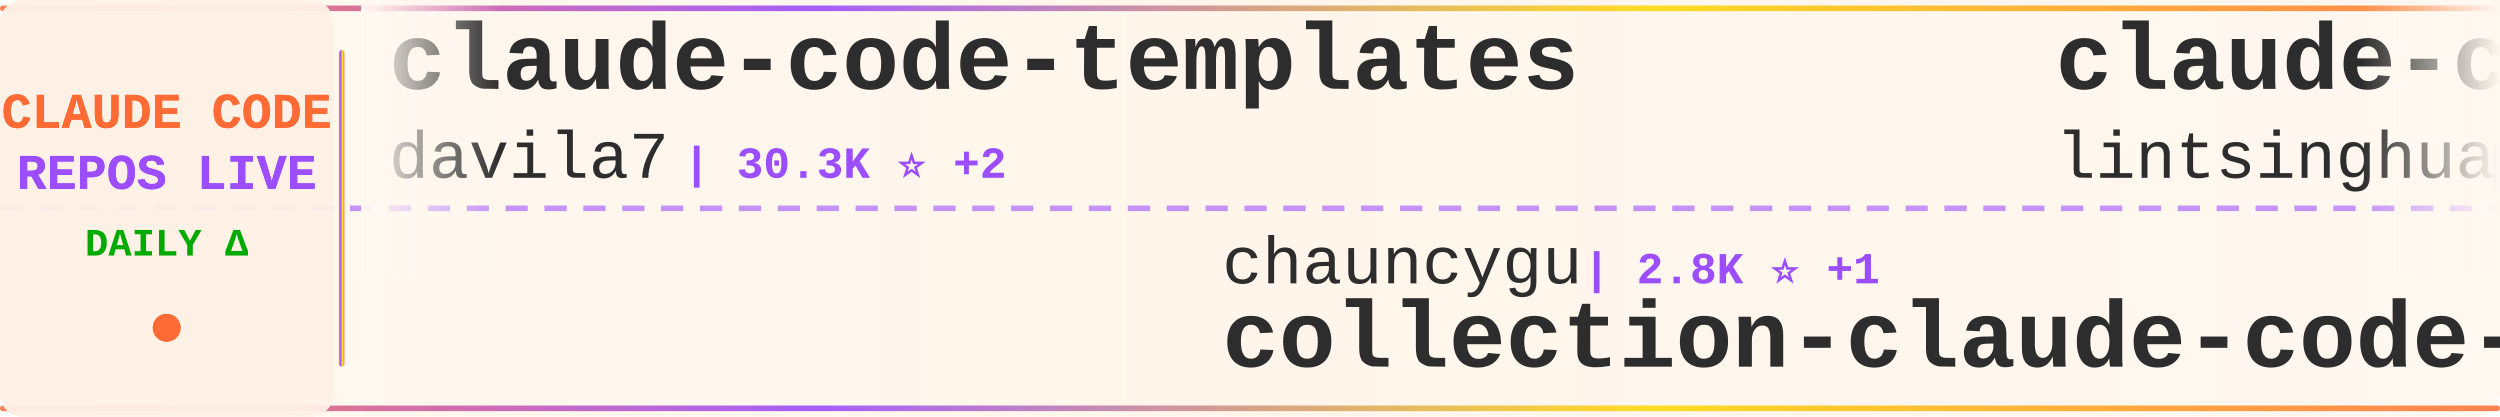
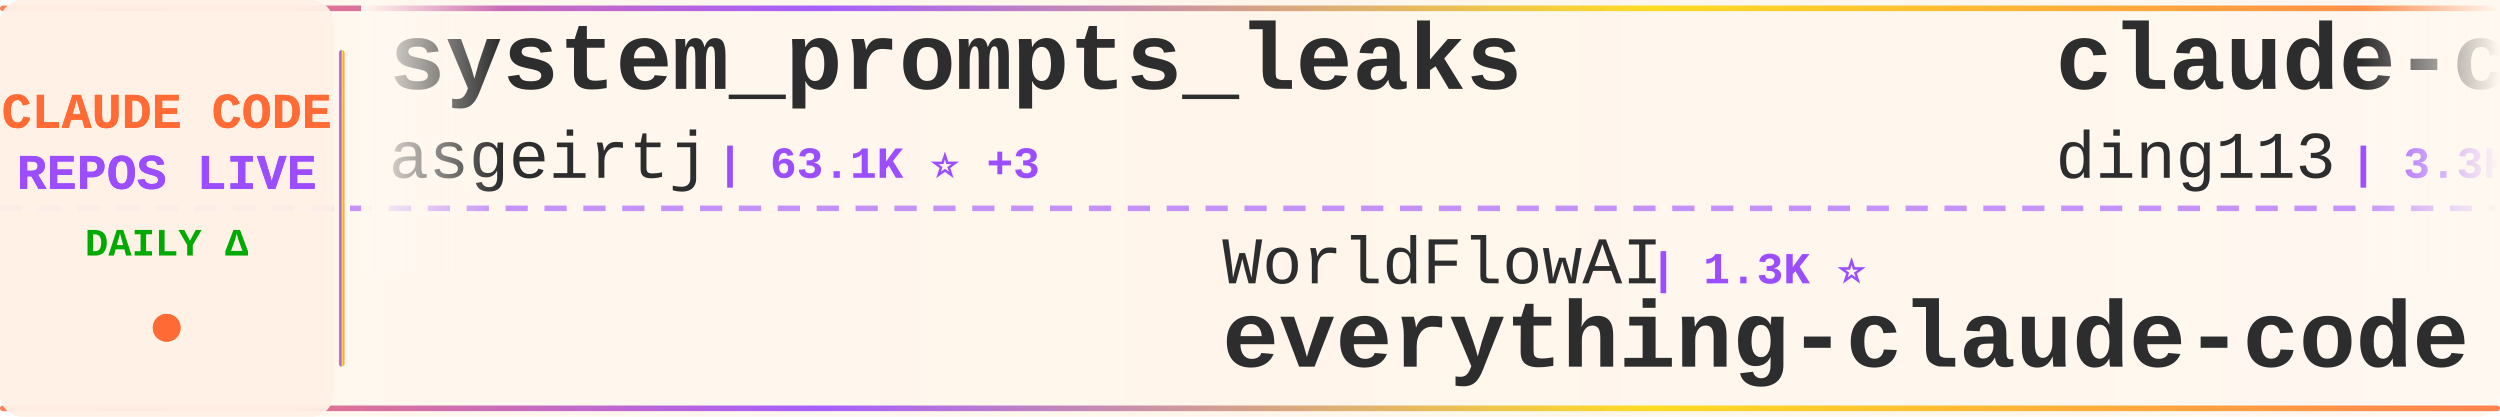
<svg xmlns="http://www.w3.org/2000/svg" width="900" height="150">
  <defs>
    <linearGradient id="tickerBg" x1="0%" y1="0%" x2="100%" y2="0%">
      <stop offset="0%" style="stop-color:#fff8f0;stop-opacity:0.98" />
      <stop offset="50%" style="stop-color:#fff5eb;stop-opacity:1" />
      <stop offset="100%" style="stop-color:#fff8f0;stop-opacity:0.98" />
    </linearGradient>
    <linearGradient id="borderGrad" x1="0%" y1="0%" x2="100%" y2="0%">
      <stop offset="0%" style="stop-color:#FF6B35;stop-opacity:0.85">
        <animate attributeName="stop-opacity" values="0.85;1;0.85" dur="2s" repeatCount="indefinite" />
      </stop>
      <stop offset="33%" style="stop-color:#9C4EFF;stop-opacity:0.9">
        <animate attributeName="stop-opacity" values="0.9;1;0.9" dur="2.2s" repeatCount="indefinite" />
      </stop>
      <stop offset="66%" style="stop-color:#FFD700;stop-opacity:0.85">
        <animate attributeName="stop-opacity" values="0.85;1;0.85" dur="1.8s" repeatCount="indefinite" />
      </stop>
      <stop offset="100%" style="stop-color:#FF6B35;stop-opacity:0.85">
        <animate attributeName="stop-opacity" values="0.85;1;0.85" dur="2s" repeatCount="indefinite" />
      </stop>
    </linearGradient>
    <filter id="textGlow">
      <feGaussianBlur stdDeviation="0.15" result="coloredBlur" />
      <feMerge>
        <feMergeNode in="coloredBlur" />
        <feMergeNode in="SourceGraphic" />
      </feMerge>
    </filter>
    <filter id="metricGlow">
      <feGaussianBlur stdDeviation="0.2" result="coloredBlur" />
      <feMerge>
        <feMergeNode in="coloredBlur" />
        <feMergeNode in="SourceGraphic" />
      </feMerge>
    </filter>
    <linearGradient id="leftFade" x1="0%" y1="0%" x2="100%" y2="0%">
      <stop offset="0%" style="stop-color:#fff8f0;stop-opacity:1" />
      <stop offset="100%" style="stop-color:#fff8f0;stop-opacity:0" />
    </linearGradient>
    <linearGradient id="rightFade" x1="0%" y1="0%" x2="100%" y2="0%">
      <stop offset="0%" style="stop-color:#fff8f0;stop-opacity:0" />
      <stop offset="100%" style="stop-color:#fff8f0;stop-opacity:1" />
    </linearGradient>
  </defs>
  <rect width="900" height="150" fill="url(#tickerBg)" rx="8" />
  <rect x="0" y="2" width="900" height="2" fill="url(#borderGrad)" rx="1" />
  <rect x="0" y="146" width="900" height="2" fill="url(#borderGrad)" rx="1" />
  <line x1="0" y1="75" x2="900" y2="75" stroke="#9C4EFF" stroke-width="2" stroke-dasharray="8 6" opacity="0.6" />
  <rect x="0" y="0" width="120" height="150" fill="#fff0e6" opacity="0.95" rx="8" />
  <text x="60" y="46" font-family="'Courier New', monospace" font-size="18" font-weight="bold" fill="#FF6B35" text-anchor="middle" filter="url(#textGlow)">
    CLAUDE CODE
  </text>
  <text x="60" y="68" font-family="'Courier New', monospace" font-size="18" font-weight="bold" fill="#9C4EFF" text-anchor="middle" filter="url(#textGlow)">
    REPOS LIVE
  </text>
  <text x="60" y="92" font-family="'Courier New', monospace" font-size="14" font-weight="bold" fill="#00aa00" text-anchor="middle">
    DAILY Δ
  </text>
  <circle cx="60" cy="118" r="5" fill="#FF6B35" filter="url(#metricGlow)">
    <animate attributeName="r" values="4;6;4" dur="1.5s" repeatCount="indefinite" />
    <animate attributeName="opacity" values="0.6;1;0.6" dur="1.5s" repeatCount="indefinite" />
  </circle>
  <rect x="122" y="18" width="2" height="114" fill="url(#borderGrad)" rx="1" />
  <clipPath id="tickerClip">
    <rect x="130" y="0" width="770" height="150" />
  </clipPath>
  <g clip-path="url(#tickerClip)">
    <g id="tickerItems">
      <animateTransform attributeName="transform" attributeType="XML" type="translate" from="0 0" to="-3000 0" dur="54s" repeatCount="indefinite" />
      <g transform="translate(0, 0)">
-         <text x="140" y="32" font-family="'Courier New', monospace" font-size="34" font-weight="bold" fill="#2d2d2d">claude-code-templates</text>
-         <text x="140" y="64" font-family="'Courier New', monospace" font-size="24" font-weight="normal" fill="#2d2d2d" opacity="1.0">davila7</text>
-         <text x="246" y="64" font-family="'Courier New', monospace" font-size="16" font-weight="bold" fill="#9C4EFF"> | 30.3K ⭐ +2</text>
+         <text x="140" y="32" font-family="'Courier New', monospace" font-size="34" font-weight="bold" fill="#2d2d2d">system_prompts_leaks</text>
+         <text x="140" y="64" font-family="'Courier New', monospace" font-size="24" font-weight="normal" fill="#2d2d2d" opacity="1.0">asgeirtj</text>
+         <text x="258" y="64" font-family="'Courier New', monospace" font-size="16" font-weight="bold" fill="#9C4EFF"> | 63.1K ⭐ +3</text>
      </g>
      <g transform="translate(300, 0)">
-         <text x="140" y="102" font-family="'Courier New', monospace" font-size="24" font-weight="normal" fill="#2d2d2d" opacity="1.0">chauncygu</text>
-         <text x="270" y="102" font-family="'Courier New', monospace" font-size="16" font-weight="bold" fill="#9C4EFF"> | 2.8K ⭐ +1</text>
-         <text x="140" y="132" font-family="'Courier New', monospace" font-size="34" font-weight="bold" fill="#2d2d2d">collection-claude-code-s...</text>
+         <text x="140" y="102" font-family="'Courier New', monospace" font-size="24" font-weight="normal" fill="#2d2d2d" opacity="1.0">WorldFlowAI</text>
+         <text x="294" y="102" font-family="'Courier New', monospace" font-size="16" font-weight="bold" fill="#9C4EFF"> | 1.3K ⭐</text>
+         <text x="140" y="132" font-family="'Courier New', monospace" font-size="34" font-weight="bold" fill="#2d2d2d">everything-claude-code</text>
      </g>
      <g transform="translate(600, 0)">
-         <text x="140" y="32" font-family="'Courier New', monospace" font-size="34" font-weight="bold" fill="#2d2d2d">claude-code-book</text>
-         <text x="140" y="64" font-family="'Courier New', monospace" font-size="24" font-weight="normal" fill="#2d2d2d" opacity="1.0">lintsinghua</text>
-         <text x="294" y="64" font-family="'Courier New', monospace" font-size="16" font-weight="bold" fill="#9C4EFF"> | 4.1K ⭐</text>
+         <text x="140" y="32" font-family="'Courier New', monospace" font-size="34" font-weight="bold" fill="#2d2d2d">claude-code-hub</text>
+         <text x="140" y="64" font-family="'Courier New', monospace" font-size="24" font-weight="normal" fill="#2d2d2d" opacity="1.0">ding113</text>
+         <text x="246" y="64" font-family="'Courier New', monospace" font-size="16" font-weight="bold" fill="#9C4EFF"> | 3.3K ⭐</text>
      </g>
      <g transform="translate(900, 0)">
-         <text x="140" y="102" font-family="'Courier New', monospace" font-size="24" font-weight="normal" fill="#2d2d2d" opacity="1.0">zstmfhy</text>
-         <text x="246" y="102" font-family="'Courier New', monospace" font-size="16" font-weight="bold" fill="#9C4EFF"> | 190 ⭐</text>
-         <text x="140" y="132" font-family="'Courier New', monospace" font-size="34" font-weight="bold" fill="#2d2d2d">Claude-code</text>
+         <text x="140" y="102" font-family="'Courier New', monospace" font-size="24" font-weight="normal" fill="#2d2d2d" opacity="1.0">Cranot</text>
+         <text x="234" y="102" font-family="'Courier New', monospace" font-size="16" font-weight="bold" fill="#9C4EFF"> | 2.9K ⭐</text>
+         <text x="140" y="132" font-family="'Courier New', monospace" font-size="34" font-weight="bold" fill="#2d2d2d">claude-code-guide</text>
      </g>
      <g transform="translate(1200, 0)">
-         <text x="140" y="32" font-family="'Courier New', monospace" font-size="34" font-weight="bold" fill="#2d2d2d">my-claude-code-setup</text>
-         <text x="140" y="64" font-family="'Courier New', monospace" font-size="24" font-weight="normal" fill="#2d2d2d" opacity="1.0">centminmod</text>
-         <text x="282" y="64" font-family="'Courier New', monospace" font-size="16" font-weight="bold" fill="#9C4EFF"> | 2.6K ⭐</text>
+         <text x="140" y="32" font-family="'Courier New', monospace" font-size="34" font-weight="bold" fill="#2d2d2d">claude-code-spec-workflo...</text>
+         <text x="140" y="64" font-family="'Courier New', monospace" font-size="24" font-weight="normal" fill="#2d2d2d" opacity="1.0">Pimzino</text>
+         <text x="246" y="64" font-family="'Courier New', monospace" font-size="16" font-weight="bold" fill="#9C4EFF"> | 3.8K ⭐</text>
      </g>
      <g transform="translate(1500, 0)">
-         <text x="140" y="102" font-family="'Courier New', monospace" font-size="24" font-weight="normal" fill="#2d2d2d" opacity="1.0">JrCx7scC</text>
-         <text x="258" y="102" font-family="'Courier New', monospace" font-size="16" font-weight="bold" fill="#9C4EFF"> | 373 ⭐</text>
-         <text x="140" y="132" font-family="'Courier New', monospace" font-size="34" font-weight="bold" fill="#2d2d2d">claude-code-source</text>
+         <text x="140" y="102" font-family="'Courier New', monospace" font-size="24" font-weight="normal" fill="#2d2d2d" opacity="1.0">https-deeplearning-ai</text>
+         <text x="414" y="102" font-family="'Courier New', monospace" font-size="16" font-weight="bold" fill="#9C4EFF"> | 540 ⭐</text>
+         <text x="140" y="132" font-family="'Courier New', monospace" font-size="34" font-weight="bold" fill="#2d2d2d">sc-claude-code-files</text>
      </g>
      <g transform="translate(1800, 0)">
-         <text x="140" y="32" font-family="'Courier New', monospace" font-size="34" font-weight="bold" fill="#2d2d2d">claude-code-source-code</text>
-         <text x="140" y="64" font-family="'Courier New', monospace" font-size="24" font-weight="normal" fill="#2d2d2d" opacity="1.0">777genius</text>
-         <text x="270" y="64" font-family="'Courier New', monospace" font-size="16" font-weight="bold" fill="#9C4EFF"> | 926 ⭐</text>
+         <text x="140" y="32" font-family="'Courier New', monospace" font-size="34" font-weight="bold" fill="#2d2d2d">claude-code-cli</text>
+         <text x="140" y="64" font-family="'Courier New', monospace" font-size="24" font-weight="normal" fill="#2d2d2d" opacity="1.0">huangserva</text>
+         <text x="282" y="64" font-family="'Courier New', monospace" font-size="16" font-weight="bold" fill="#9C4EFF"> | 623 ⭐</text>
      </g>
      <g transform="translate(2100, 0)">
-         <text x="140" y="102" font-family="'Courier New', monospace" font-size="24" font-weight="normal" fill="#2d2d2d" opacity="1.0">ChinaSiro</text>
-         <text x="270" y="102" font-family="'Courier New', monospace" font-size="16" font-weight="bold" fill="#9C4EFF"> | 9.6K ⭐ +1</text>
-         <text x="140" y="132" font-family="'Courier New', monospace" font-size="34" font-weight="bold" fill="#2d2d2d">claude-code-sourcemap</text>
+         <text x="140" y="102" font-family="'Courier New', monospace" font-size="24" font-weight="normal" fill="#2d2d2d" opacity="1.0">ChrisWiles</text>
+         <text x="282" y="102" font-family="'Courier New', monospace" font-size="16" font-weight="bold" fill="#9C4EFF"> | 6.0K ⭐</text>
+         <text x="140" y="132" font-family="'Courier New', monospace" font-size="34" font-weight="bold" fill="#2d2d2d">claude-code-showcase</text>
      </g>
      <g transform="translate(2400, 0)">
-         <text x="140" y="32" font-family="'Courier New', monospace" font-size="34" font-weight="bold" fill="#2d2d2d">pi-vs-claude-code</text>
-         <text x="140" y="64" font-family="'Courier New', monospace" font-size="24" font-weight="normal" fill="#2d2d2d" opacity="1.0">disler</text>
-         <text x="234" y="64" font-family="'Courier New', monospace" font-size="16" font-weight="bold" fill="#9C4EFF"> | 1.6K ⭐</text>
+         <text x="140" y="32" font-family="'Courier New', monospace" font-size="34" font-weight="bold" fill="#2d2d2d">awesome-claude-code</text>
+         <text x="140" y="64" font-family="'Courier New', monospace" font-size="24" font-weight="normal" fill="#2d2d2d" opacity="1.0">jqueryscript</text>
+         <text x="306" y="64" font-family="'Courier New', monospace" font-size="16" font-weight="bold" fill="#9C4EFF"> | 501 ⭐</text>
      </g>
      <g transform="translate(2700, 0)">
-         <text x="140" y="102" font-family="'Courier New', monospace" font-size="24" font-weight="normal" fill="#2d2d2d" opacity="1.0">wanshuiyin</text>
-         <text x="282" y="102" font-family="'Courier New', monospace" font-size="16" font-weight="bold" fill="#9C4EFF"> | 14.8K ⭐ +2</text>
-         <text x="140" y="132" font-family="'Courier New', monospace" font-size="34" font-weight="bold" fill="#2d2d2d">Auto-claude-code-researc...</text>
+         <text x="140" y="102" font-family="'Courier New', monospace" font-size="24" font-weight="normal" fill="#2d2d2d" opacity="1.0">disler</text>
+         <text x="234" y="102" font-family="'Courier New', monospace" font-size="16" font-weight="bold" fill="#9C4EFF"> | 3.9K ⭐</text>
+         <text x="140" y="132" font-family="'Courier New', monospace" font-size="34" font-weight="bold" fill="#2d2d2d">claude-code-hooks-master...</text>
      </g>
      <g transform="translate(3000, 0)">
-         <text x="140" y="32" font-family="'Courier New', monospace" font-size="34" font-weight="bold" fill="#2d2d2d">claude-code-templates</text>
-         <text x="140" y="64" font-family="'Courier New', monospace" font-size="24" font-weight="normal" fill="#2d2d2d" opacity="1.0">davila7</text>
-         <text x="246" y="64" font-family="'Courier New', monospace" font-size="16" font-weight="bold" fill="#9C4EFF"> | 30.3K ⭐ +2</text>
+         <text x="140" y="32" font-family="'Courier New', monospace" font-size="34" font-weight="bold" fill="#2d2d2d">system_prompts_leaks</text>
+         <text x="140" y="64" font-family="'Courier New', monospace" font-size="24" font-weight="normal" fill="#2d2d2d" opacity="1.0">asgeirtj</text>
+         <text x="258" y="64" font-family="'Courier New', monospace" font-size="16" font-weight="bold" fill="#9C4EFF"> | 63.1K ⭐ +3</text>
      </g>
      <g transform="translate(3300, 0)">
-         <text x="140" y="102" font-family="'Courier New', monospace" font-size="24" font-weight="normal" fill="#2d2d2d" opacity="1.0">chauncygu</text>
-         <text x="270" y="102" font-family="'Courier New', monospace" font-size="16" font-weight="bold" fill="#9C4EFF"> | 2.8K ⭐ +1</text>
-         <text x="140" y="132" font-family="'Courier New', monospace" font-size="34" font-weight="bold" fill="#2d2d2d">collection-claude-code-s...</text>
+         <text x="140" y="102" font-family="'Courier New', monospace" font-size="24" font-weight="normal" fill="#2d2d2d" opacity="1.0">WorldFlowAI</text>
+         <text x="294" y="102" font-family="'Courier New', monospace" font-size="16" font-weight="bold" fill="#9C4EFF"> | 1.3K ⭐</text>
+         <text x="140" y="132" font-family="'Courier New', monospace" font-size="34" font-weight="bold" fill="#2d2d2d">everything-claude-code</text>
      </g>
      <g transform="translate(3600, 0)">
-         <text x="140" y="32" font-family="'Courier New', monospace" font-size="34" font-weight="bold" fill="#2d2d2d">claude-code-book</text>
-         <text x="140" y="64" font-family="'Courier New', monospace" font-size="24" font-weight="normal" fill="#2d2d2d" opacity="1.0">lintsinghua</text>
-         <text x="294" y="64" font-family="'Courier New', monospace" font-size="16" font-weight="bold" fill="#9C4EFF"> | 4.1K ⭐</text>
+         <text x="140" y="32" font-family="'Courier New', monospace" font-size="34" font-weight="bold" fill="#2d2d2d">claude-code-hub</text>
+         <text x="140" y="64" font-family="'Courier New', monospace" font-size="24" font-weight="normal" fill="#2d2d2d" opacity="1.0">ding113</text>
+         <text x="246" y="64" font-family="'Courier New', monospace" font-size="16" font-weight="bold" fill="#9C4EFF"> | 3.3K ⭐</text>
      </g>
      <g transform="translate(3900, 0)">
-         <text x="140" y="102" font-family="'Courier New', monospace" font-size="24" font-weight="normal" fill="#2d2d2d" opacity="1.0">zstmfhy</text>
-         <text x="246" y="102" font-family="'Courier New', monospace" font-size="16" font-weight="bold" fill="#9C4EFF"> | 190 ⭐</text>
-         <text x="140" y="132" font-family="'Courier New', monospace" font-size="34" font-weight="bold" fill="#2d2d2d">Claude-code</text>
+         <text x="140" y="102" font-family="'Courier New', monospace" font-size="24" font-weight="normal" fill="#2d2d2d" opacity="1.0">Cranot</text>
+         <text x="234" y="102" font-family="'Courier New', monospace" font-size="16" font-weight="bold" fill="#9C4EFF"> | 2.9K ⭐</text>
+         <text x="140" y="132" font-family="'Courier New', monospace" font-size="34" font-weight="bold" fill="#2d2d2d">claude-code-guide</text>
      </g>
    </g>
  </g>
  <rect x="130" y="0" width="50" height="100" fill="url(#leftFade)" />
  <rect x="850" y="0" width="50" height="100" fill="url(#rightFade)" />
</svg>
